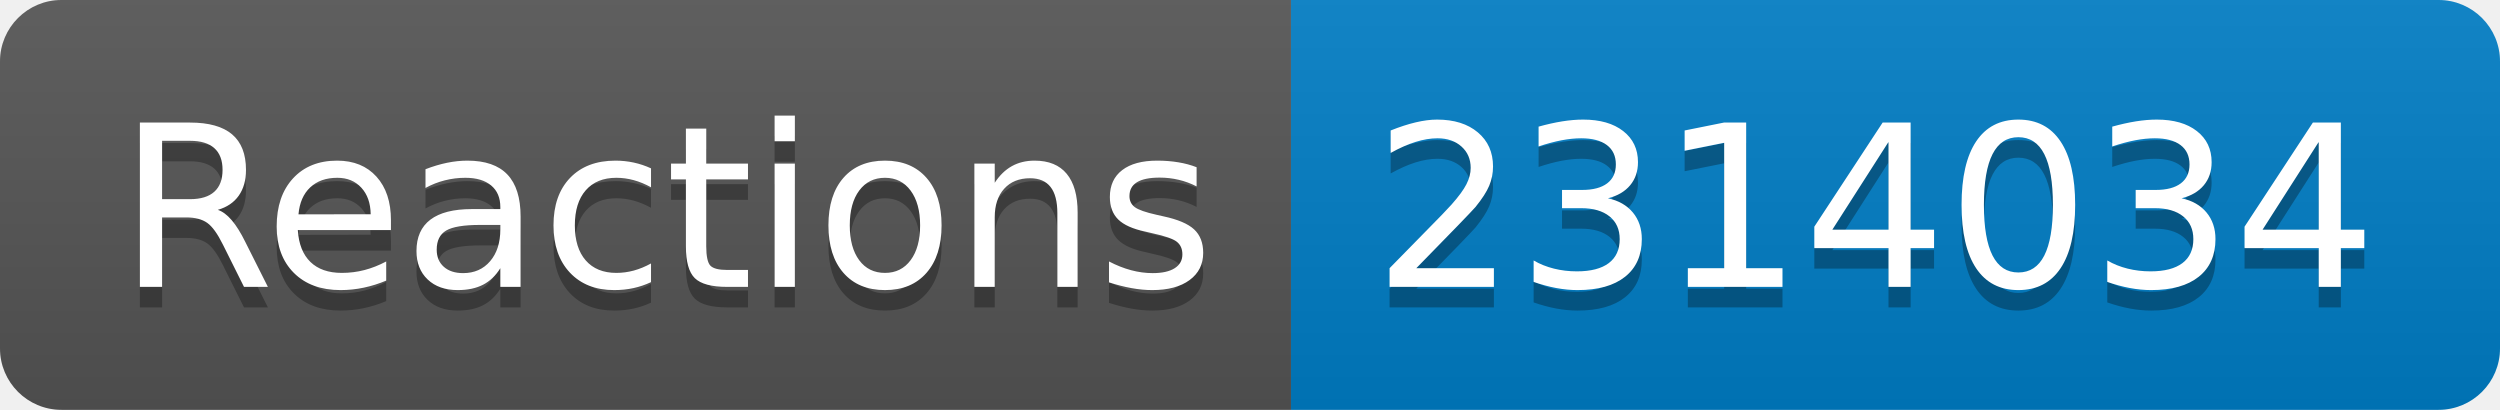
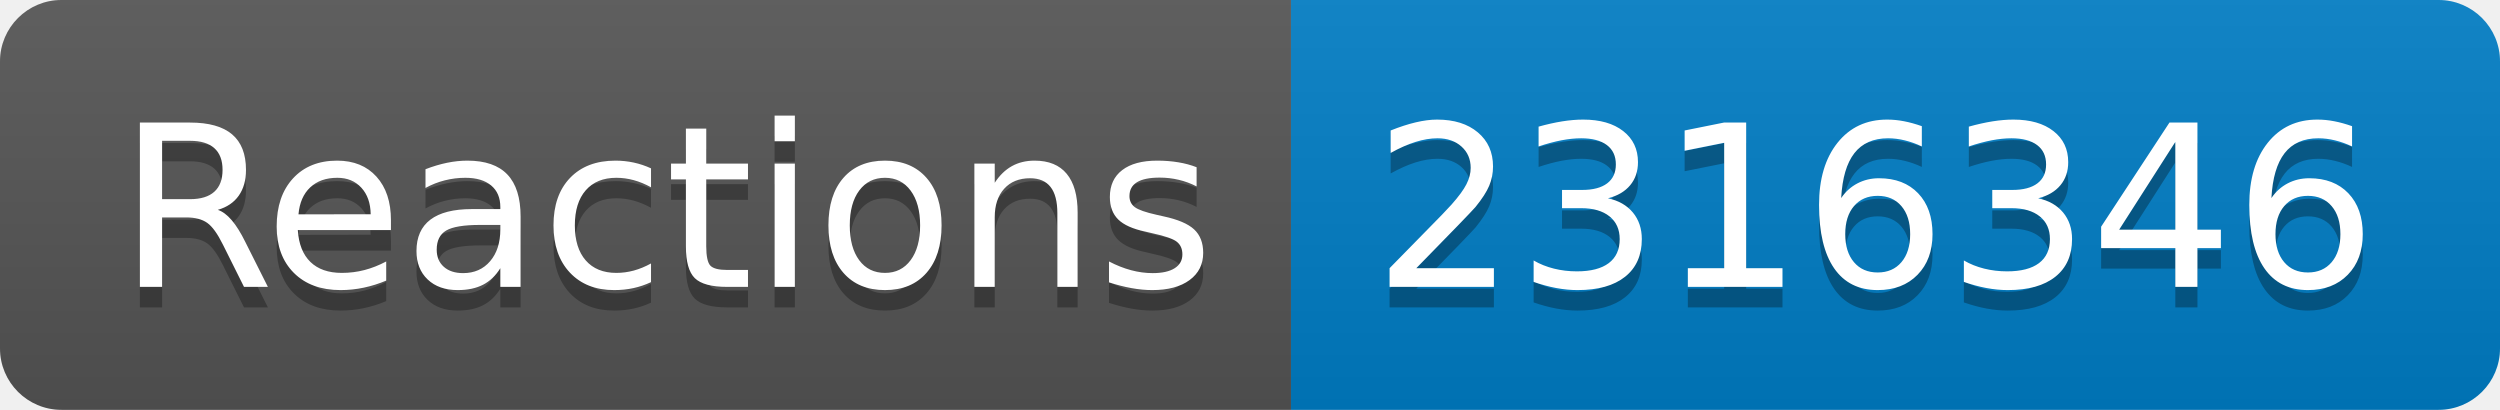
- <svg xmlns="http://www.w3.org/2000/svg" width="122" height="20" role="img" aria-label="Reactions: 2314034">
+ <svg xmlns="http://www.w3.org/2000/svg" width="122" height="20" role="img" aria-label="Reactions: 2316346">
  <linearGradient id="s" x2="0" y2="100%">
    <stop offset="0" stop-color="#bbb" stop-opacity=".1" />
    <stop offset="1" stop-opacity=".1" />
  </linearGradient>
  <clipPath id="r">
    <rect width="122" height="20" rx="3" fill="#fff" />
  </clipPath>
  <g clip-path="url(#r)">
    <rect width="63" height="20" fill="#555" />
    <rect x="63" width="59" height="20" fill="#007ec6" />
    <rect width="122" height="20" fill="url(#s)" />
  </g>
  <g fill="#fff" text-anchor="middle" font-family="Verdana,Geneva,DejaVu Sans,sans-serif" text-rendering="geometricPrecision" font-size="110">
    <text aria-hidden="true" x="325" y="150" fill="#010101" fill-opacity=".3" transform="scale(.1)" textLength="530">Reactions</text>
    <text x="325" y="140" transform="scale(.1)" fill="#fff" textLength="530">Reactions</text>
-     <text aria-hidden="true" x="915" y="150" fill="#010101" fill-opacity=".3" transform="scale(.1)" textLength="490">2314034</text>
-     <text x="915" y="140" transform="scale(.1)" fill="#fff" textLength="490">2314034</text>
+     <text aria-hidden="true" x="915" y="150" fill="#010101" fill-opacity=".3" transform="scale(.1)" textLength="490">2316346</text>
+     <text x="915" y="140" transform="scale(.1)" fill="#fff" textLength="490">2316346</text>
  </g>
</svg>
